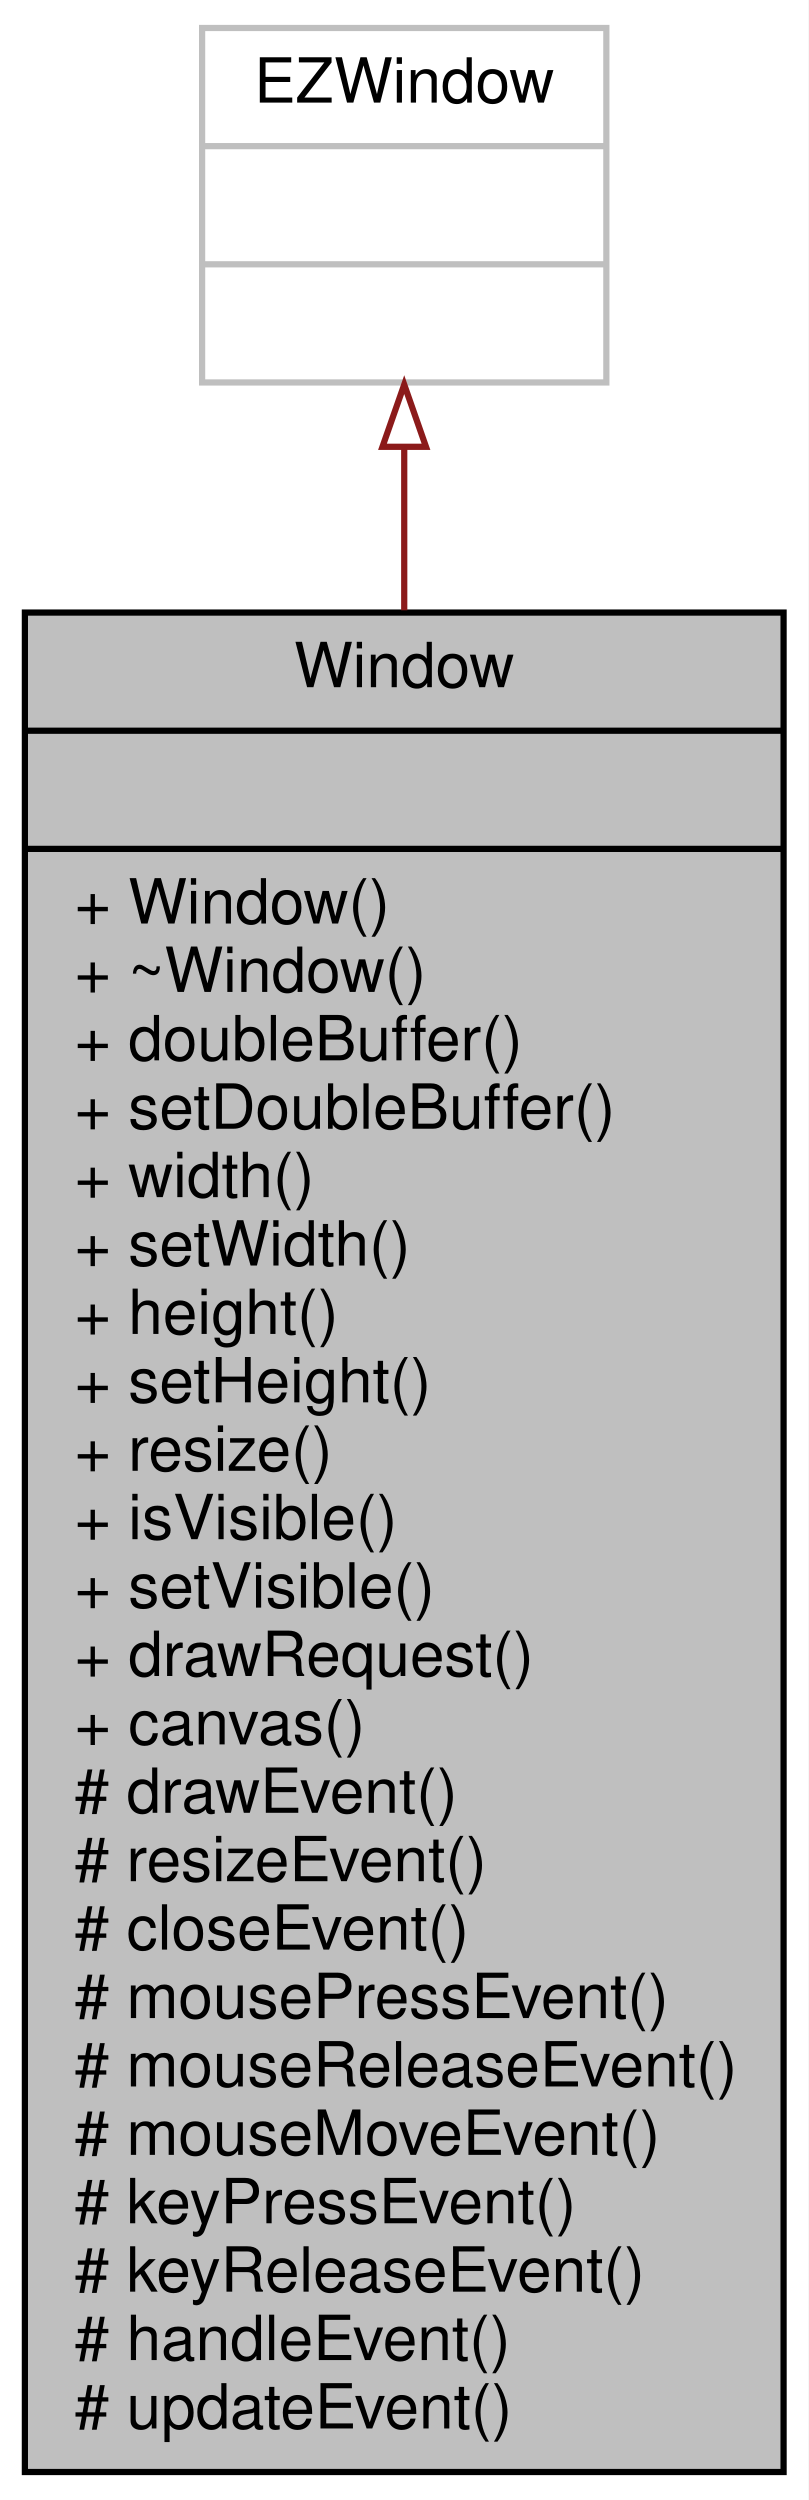
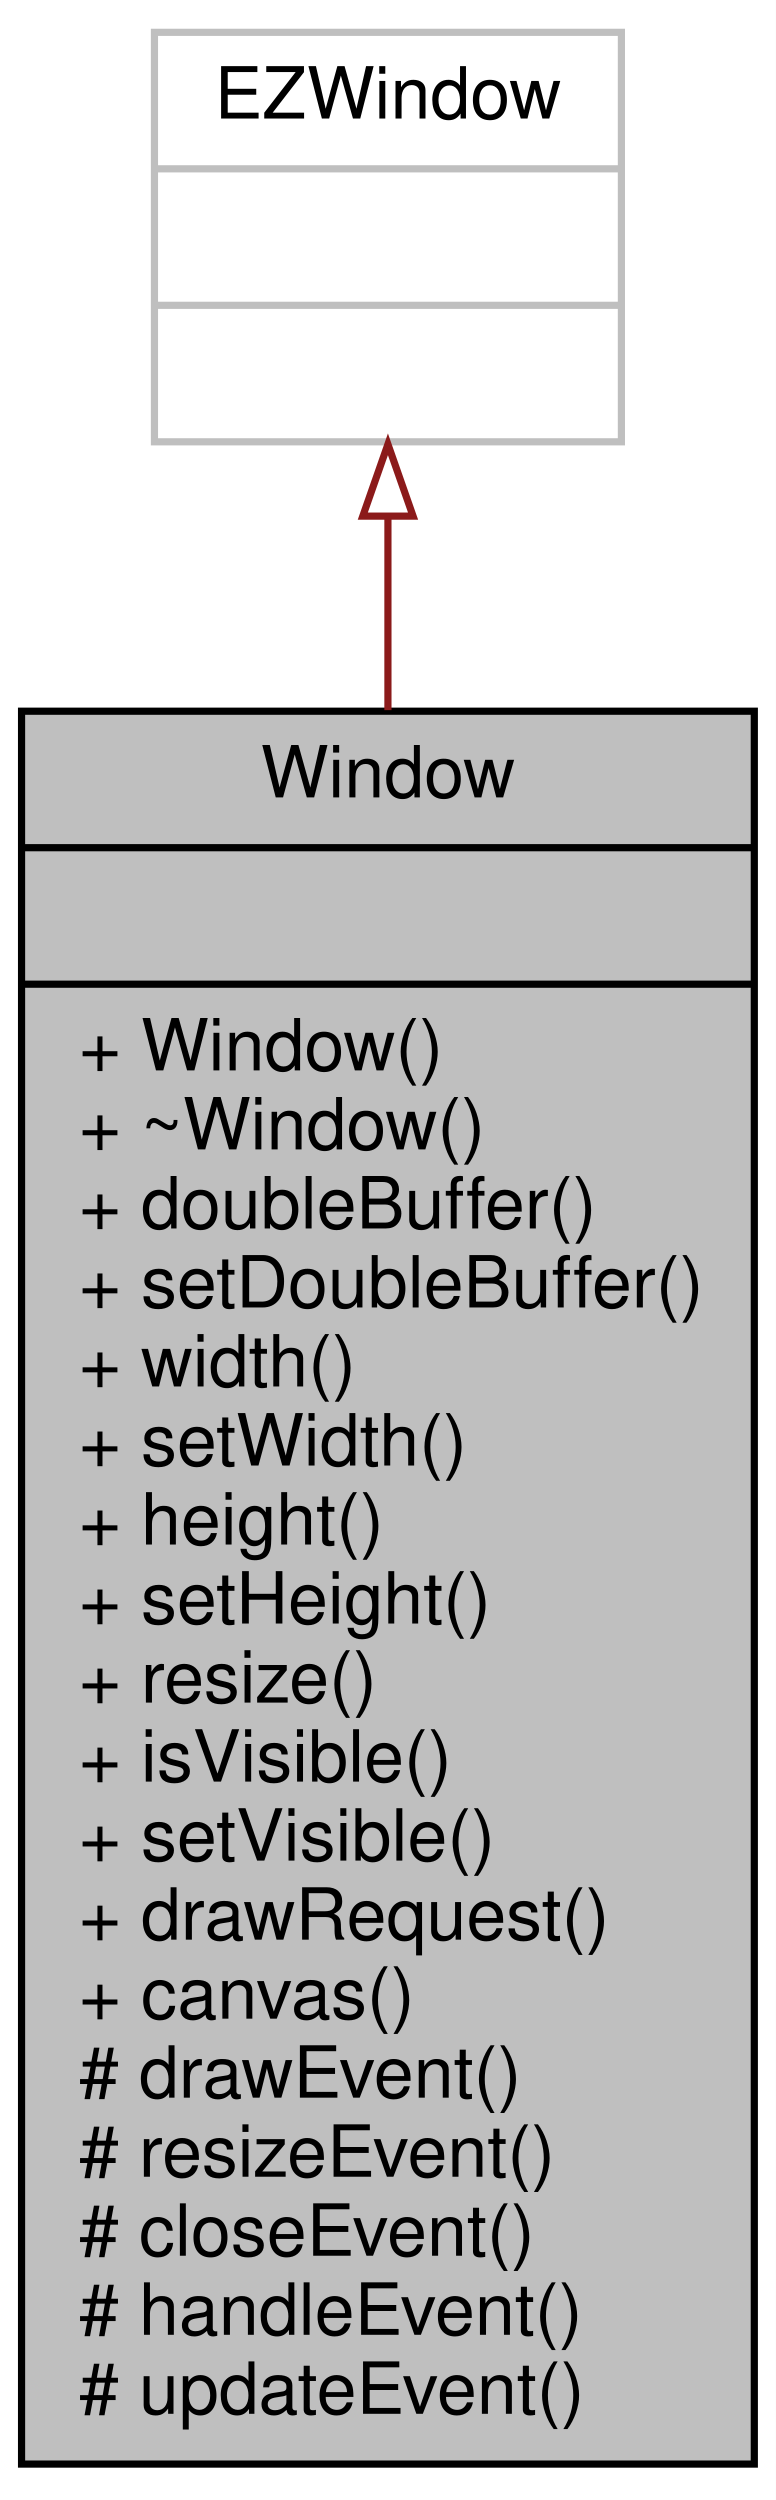
- <svg xmlns="http://www.w3.org/2000/svg" width="130pt" height="402pt" viewBox="0.00 0.00 130.00 402.00">
-   <g id="graph0" class="graph" transform="scale(1 1) rotate(0) translate(4 398)">
-     <polygon fill="white" stroke="none" points="-4,4 -4,-398 126,-398 126,4 -4,4" />
+ <svg xmlns="http://www.w3.org/2000/svg" width="108pt" height="348pt" viewBox="0.00 0.00 108.00 348.00">
+   <g id="graph0" class="graph" transform="scale(1 1) rotate(0) translate(4 344)">
+     <polygon fill="white" stroke="none" points="-4,4 -4,-344 104,-344 104,4 -4,4" />
    <g id="node1" class="node">
-       <polygon fill="#bfbfbf" stroke="black" points="0,-0.5 0,-299.5 122,-299.5 122,-0.5 0,-0.5" />
-       <text text-anchor="middle" x="61" y="-287.5" font-family="Helvetica,sans-Serif" font-size="10.00">Window</text>
-       <polyline fill="none" stroke="black" points="0,-280.5 122,-280.5 " />
-       <text text-anchor="middle" x="61" y="-268.5" font-family="Helvetica,sans-Serif" font-size="10.00"> </text>
-       <polyline fill="none" stroke="black" points="0,-261.5 122,-261.5 " />
-       <text text-anchor="start" x="8" y="-249.5" font-family="Helvetica,sans-Serif" font-size="10.00">+ Window()</text>
-       <text text-anchor="start" x="8" y="-238.5" font-family="Helvetica,sans-Serif" font-size="10.00">+ ~Window()</text>
-       <text text-anchor="start" x="8" y="-227.5" font-family="Helvetica,sans-Serif" font-size="10.00">+ doubleBuffer()</text>
-       <text text-anchor="start" x="8" y="-216.5" font-family="Helvetica,sans-Serif" font-size="10.00">+ setDoubleBuffer()</text>
-       <text text-anchor="start" x="8" y="-205.5" font-family="Helvetica,sans-Serif" font-size="10.00">+ width()</text>
-       <text text-anchor="start" x="8" y="-194.5" font-family="Helvetica,sans-Serif" font-size="10.00">+ setWidth()</text>
-       <text text-anchor="start" x="8" y="-183.5" font-family="Helvetica,sans-Serif" font-size="10.00">+ height()</text>
-       <text text-anchor="start" x="8" y="-172.5" font-family="Helvetica,sans-Serif" font-size="10.00">+ setHeight()</text>
-       <text text-anchor="start" x="8" y="-161.5" font-family="Helvetica,sans-Serif" font-size="10.00">+ resize()</text>
-       <text text-anchor="start" x="8" y="-150.5" font-family="Helvetica,sans-Serif" font-size="10.00">+ isVisible()</text>
-       <text text-anchor="start" x="8" y="-139.5" font-family="Helvetica,sans-Serif" font-size="10.00">+ setVisible()</text>
-       <text text-anchor="start" x="8" y="-128.5" font-family="Helvetica,sans-Serif" font-size="10.00">+ drawRequest()</text>
-       <text text-anchor="start" x="8" y="-117.5" font-family="Helvetica,sans-Serif" font-size="10.00">+ canvas()</text>
-       <text text-anchor="start" x="8" y="-106.5" font-family="Helvetica,sans-Serif" font-size="10.00"># drawEvent()</text>
-       <text text-anchor="start" x="8" y="-95.5" font-family="Helvetica,sans-Serif" font-size="10.00"># resizeEvent()</text>
-       <text text-anchor="start" x="8" y="-84.5" font-family="Helvetica,sans-Serif" font-size="10.00"># closeEvent()</text>
-       <text text-anchor="start" x="8" y="-73.5" font-family="Helvetica,sans-Serif" font-size="10.00"># mousePressEvent()</text>
-       <text text-anchor="start" x="8" y="-62.5" font-family="Helvetica,sans-Serif" font-size="10.00"># mouseReleaseEvent()</text>
-       <text text-anchor="start" x="8" y="-51.5" font-family="Helvetica,sans-Serif" font-size="10.00"># mouseMoveEvent()</text>
-       <text text-anchor="start" x="8" y="-40.5" font-family="Helvetica,sans-Serif" font-size="10.00"># keyPressEvent()</text>
-       <text text-anchor="start" x="8" y="-29.5" font-family="Helvetica,sans-Serif" font-size="10.00"># keyReleaseEvent()</text>
-       <text text-anchor="start" x="8" y="-18.5" font-family="Helvetica,sans-Serif" font-size="10.00"># handleEvent()</text>
-       <text text-anchor="start" x="8" y="-7.5" font-family="Helvetica,sans-Serif" font-size="10.00"># updateEvent()</text>
+       <polygon fill="#bfbfbf" stroke="black" points="-1,-1 -1,-245 101,-245 101,-1 -1,-1" />
+       <text text-anchor="middle" x="50" y="-233" font-family="Helvetica,sans-Serif" font-size="10.00">Window</text>
+       <polyline fill="none" stroke="black" points="-1,-226 101,-226 " />
+       <text text-anchor="middle" x="50" y="-214" font-family="Helvetica,sans-Serif" font-size="10.00"> </text>
+       <polyline fill="none" stroke="black" points="-1,-207 101,-207 " />
+       <text text-anchor="start" x="7" y="-195" font-family="Helvetica,sans-Serif" font-size="10.00">+ Window()</text>
+       <text text-anchor="start" x="7" y="-184" font-family="Helvetica,sans-Serif" font-size="10.00">+ ~Window()</text>
+       <text text-anchor="start" x="7" y="-173" font-family="Helvetica,sans-Serif" font-size="10.00">+ doubleBuffer()</text>
+       <text text-anchor="start" x="7" y="-162" font-family="Helvetica,sans-Serif" font-size="10.00">+ setDoubleBuffer()</text>
+       <text text-anchor="start" x="7" y="-151" font-family="Helvetica,sans-Serif" font-size="10.00">+ width()</text>
+       <text text-anchor="start" x="7" y="-140" font-family="Helvetica,sans-Serif" font-size="10.00">+ setWidth()</text>
+       <text text-anchor="start" x="7" y="-129" font-family="Helvetica,sans-Serif" font-size="10.00">+ height()</text>
+       <text text-anchor="start" x="7" y="-118" font-family="Helvetica,sans-Serif" font-size="10.00">+ setHeight()</text>
+       <text text-anchor="start" x="7" y="-107" font-family="Helvetica,sans-Serif" font-size="10.00">+ resize()</text>
+       <text text-anchor="start" x="7" y="-96" font-family="Helvetica,sans-Serif" font-size="10.00">+ isVisible()</text>
+       <text text-anchor="start" x="7" y="-85" font-family="Helvetica,sans-Serif" font-size="10.00">+ setVisible()</text>
+       <text text-anchor="start" x="7" y="-74" font-family="Helvetica,sans-Serif" font-size="10.00">+ drawRequest()</text>
+       <text text-anchor="start" x="7" y="-63" font-family="Helvetica,sans-Serif" font-size="10.00">+ canvas()</text>
+       <text text-anchor="start" x="7" y="-52" font-family="Helvetica,sans-Serif" font-size="10.00"># drawEvent()</text>
+       <text text-anchor="start" x="7" y="-41" font-family="Helvetica,sans-Serif" font-size="10.00"># resizeEvent()</text>
+       <text text-anchor="start" x="7" y="-30" font-family="Helvetica,sans-Serif" font-size="10.00"># closeEvent()</text>
+       <text text-anchor="start" x="7" y="-19" font-family="Helvetica,sans-Serif" font-size="10.00"># handleEvent()</text>
+       <text text-anchor="start" x="7" y="-8" font-family="Helvetica,sans-Serif" font-size="10.00"># updateEvent()</text>
    </g>
    <g id="node2" class="node">
-       <polygon fill="white" stroke="#bfbfbf" points="28.5,-336.5 28.5,-393.5 93.5,-393.5 93.5,-336.5 28.5,-336.5" />
-       <text text-anchor="middle" x="61" y="-381.5" font-family="Helvetica,sans-Serif" font-size="10.00">EZWindow</text>
-       <polyline fill="none" stroke="#bfbfbf" points="28.5,-374.5 93.5,-374.5 " />
-       <text text-anchor="middle" x="61" y="-362.5" font-family="Helvetica,sans-Serif" font-size="10.00"> </text>
-       <polyline fill="none" stroke="#bfbfbf" points="28.5,-355.5 93.5,-355.5 " />
-       <text text-anchor="middle" x="61" y="-343.5" font-family="Helvetica,sans-Serif" font-size="10.00"> </text>
+       <polygon fill="white" stroke="#bfbfbf" points="17.5,-282.5 17.5,-339.5 82.5,-339.5 82.5,-282.5 17.5,-282.5" />
+       <text text-anchor="middle" x="50" y="-327.5" font-family="Helvetica,sans-Serif" font-size="10.00">EZWindow</text>
+       <polyline fill="none" stroke="#bfbfbf" points="17.5,-320.5 82.5,-320.5 " />
+       <text text-anchor="middle" x="50" y="-308.5" font-family="Helvetica,sans-Serif" font-size="10.00"> </text>
+       <polyline fill="none" stroke="#bfbfbf" points="17.5,-301.5 82.5,-301.5 " />
+       <text text-anchor="middle" x="50" y="-289.5" font-family="Helvetica,sans-Serif" font-size="10.00"> </text>
    </g>
    <g id="edge1" class="edge">
-       <path fill="none" stroke="#8b1a1a" d="M61,-325.923C61,-317.996 61,-309.193 61,-299.872" />
-       <polygon fill="none" stroke="#8b1a1a" points="57.5,-326.154 61,-336.154 64.5,-326.154 57.5,-326.154" />
+       <path fill="none" stroke="#8b1a1a" d="M50,-271.933C50,-263.741 50,-254.663 50,-245.15" />
+       <polygon fill="none" stroke="#8b1a1a" points="46.5,-272.154 50,-282.154 53.5,-272.154 46.5,-272.154" />
    </g>
  </g>
</svg>
